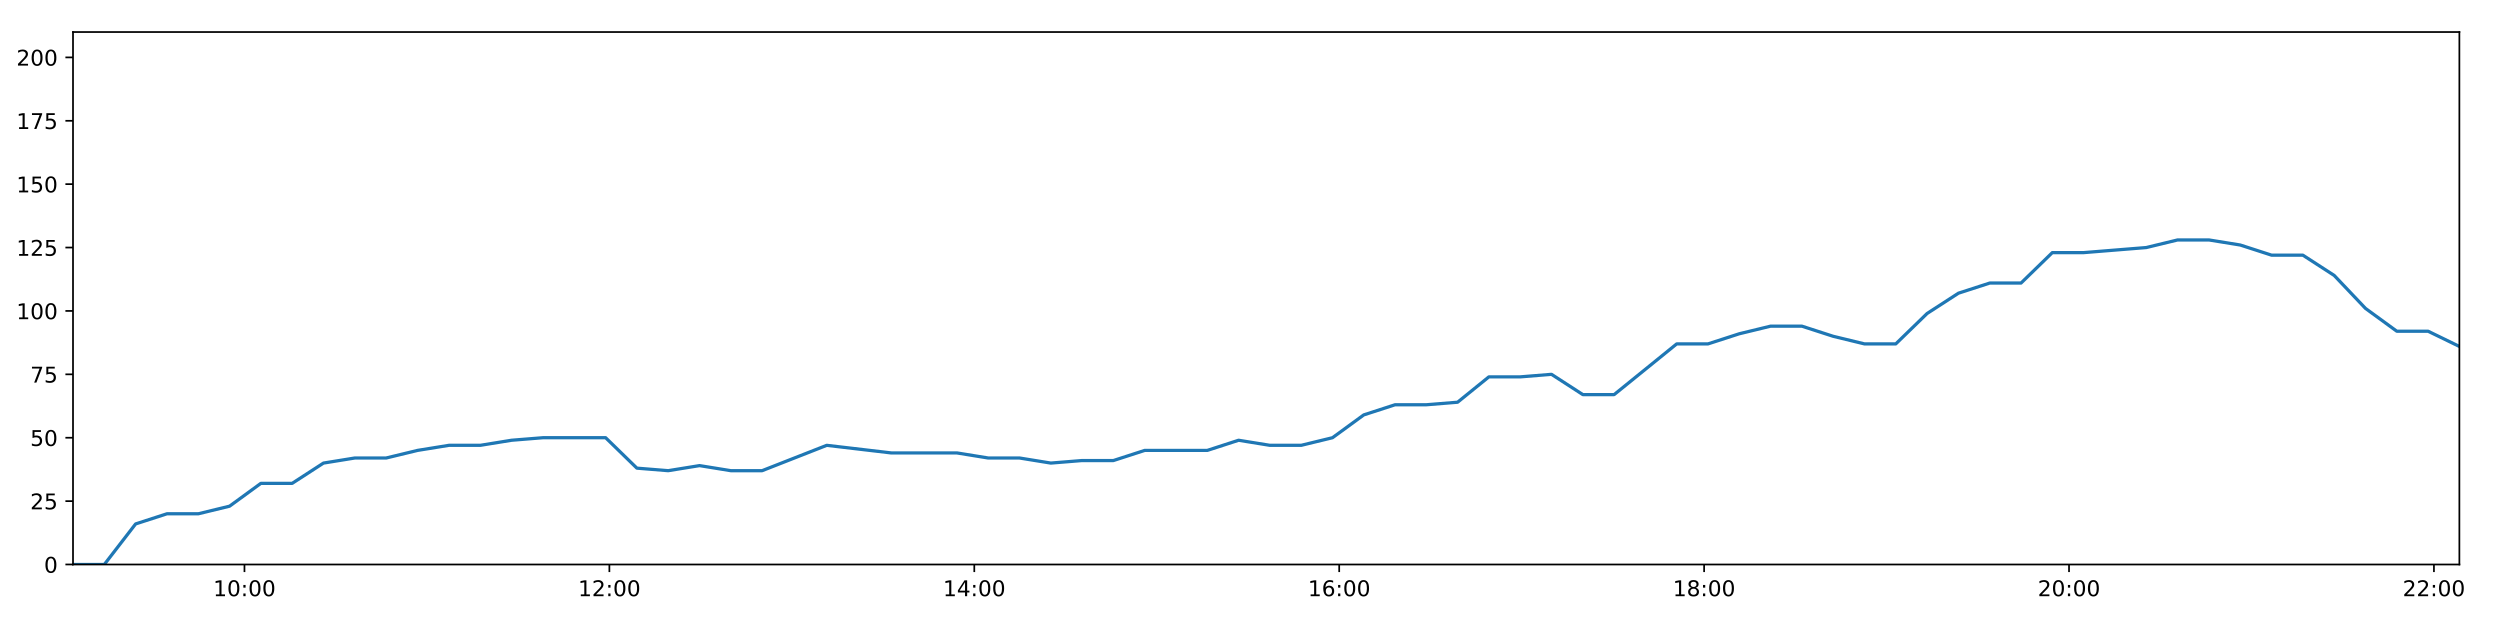
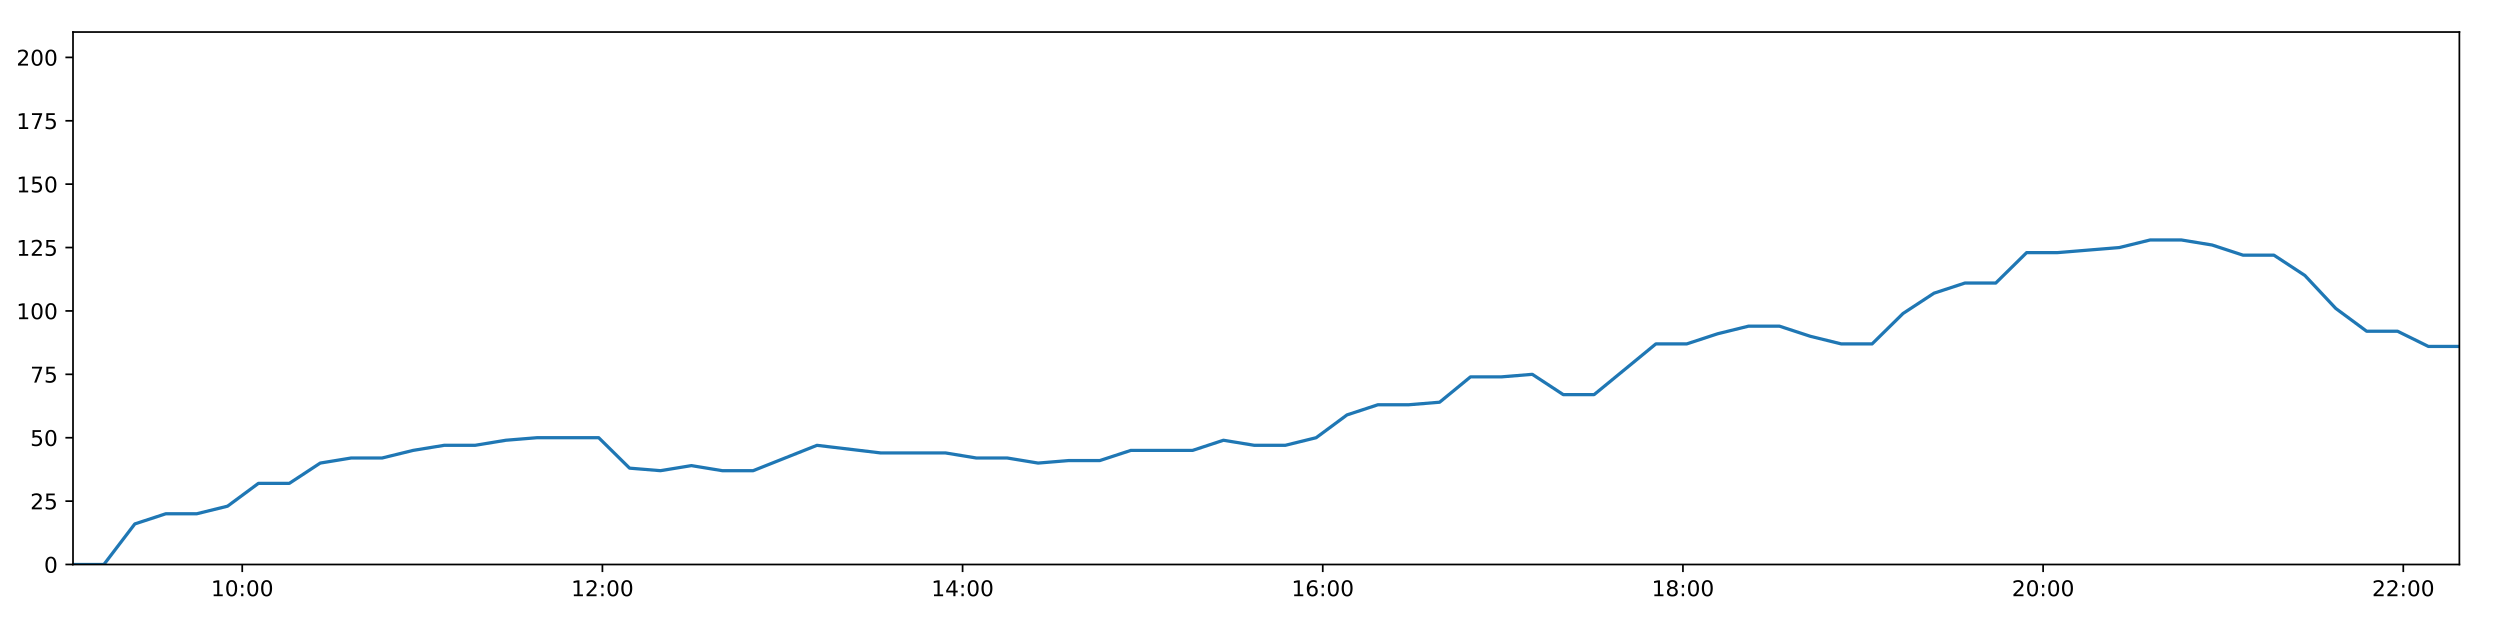
<svg xmlns="http://www.w3.org/2000/svg" xmlns:xlink="http://www.w3.org/1999/xlink" height="288pt" version="1.1" viewBox="0 0 1152 288" width="1152pt">
  <defs>
    <style type="text/css">
*{stroke-linecap:butt;stroke-linejoin:round;}
  </style>
  </defs>
  <g id="figure_1">
    <g id="patch_1">
      <path d="M 0 288  L 1152 288  L 1152 0  L 0 0  z " style="fill:#ffffff;" />
    </g>
    <g id="axes_1">
      <g id="patch_2">
        <path d="M 33.64 260.12  L 1133.28 260.12  L 1133.28 14.76  L 33.64 14.76  z " style="fill:#ffffff;" />
      </g>
      <g id="matplotlib.axis_1">
        <g id="xtick_1">
          <g id="line2d_1">
            <defs>
-               <path d="M 0 0  L 0 3.5  " id="md38d827823" style="stroke:#000000;stroke-width:0.8;" />
-             </defs>
-             <g>
-               <use style="stroke:#000000;stroke-width:0.8;" x="112.65" xlink:href="#md38d827823" y="260.12" />
+               <path d="M 0 0  L 0 3.5  " id="m3b95a68b21" style="stroke:#000000;stroke-width:0.8;" />
+             </defs>
+             <g>
+               <use style="stroke:#000000;stroke-width:0.8;" x="111.624" xlink:href="#m3b95a68b21" y="260.12" />
            </g>
          </g>
          <g id="text_1">
            <defs>
              <path d="M 12.406 8.297  L 28.516 8.297  L 28.516 63.922  L 10.984 60.406  L 10.984 69.391  L 28.422 72.906  L 38.281 72.906  L 38.281 8.297  L 54.391 8.297  L 54.391 0  L 12.406 0  z " id="DejaVuSans-49" />
              <path d="M 31.781 66.406  Q 24.172 66.406 20.328 58.906  Q 16.5 51.422 16.5 36.375  Q 16.5 21.391 20.328 13.891  Q 24.172 6.391 31.781 6.391  Q 39.453 6.391 43.281 13.891  Q 47.125 21.391 47.125 36.375  Q 47.125 51.422 43.281 58.906  Q 39.453 66.406 31.781 66.406  z M 31.781 74.219  Q 44.047 74.219 50.516 64.516  Q 56.984 54.828 56.984 36.375  Q 56.984 17.969 50.516 8.266  Q 44.047 -1.422 31.781 -1.422  Q 19.531 -1.422 13.062 8.266  Q 6.594 17.969 6.594 36.375  Q 6.594 54.828 13.062 64.516  Q 19.531 74.219 31.781 74.219  z " id="DejaVuSans-48" />
              <path d="M 11.719 12.406  L 22.016 12.406  L 22.016 0  L 11.719 0  z M 11.719 51.703  L 22.016 51.703  L 22.016 39.312  L 11.719 39.312  z " id="DejaVuSans-58" />
            </defs>
-             <g transform="translate(98.24023 274.7184)scale(0.1 -0.1)">
+             <g transform="translate(97.21442 274.7184)scale(0.1 -0.1)">
              <use xlink:href="#DejaVuSans-49" />
              <use x="63.623" xlink:href="#DejaVuSans-48" />
              <use x="127.246" xlink:href="#DejaVuSans-58" />
              <use x="160.938" xlink:href="#DejaVuSans-48" />
              <use x="224.561" xlink:href="#DejaVuSans-48" />
            </g>
          </g>
        </g>
        <g id="xtick_2">
          <g id="line2d_2">
            <g>
-               <use style="stroke:#000000;stroke-width:0.8;" x="280.801" xlink:href="#md38d827823" y="260.12" />
+               <use style="stroke:#000000;stroke-width:0.8;" x="277.592" xlink:href="#m3b95a68b21" y="260.12" />
            </g>
          </g>
          <g id="text_2">
            <defs>
              <path d="M 19.188 8.297  L 53.609 8.297  L 53.609 0  L 7.328 0  L 7.328 8.297  Q 12.938 14.109 22.625 23.891  Q 32.328 33.688 34.812 36.531  Q 39.547 41.844 41.422 45.531  Q 43.312 49.219 43.312 52.781  Q 43.312 58.594 39.234 62.25  Q 35.156 65.922 28.609 65.922  Q 23.969 65.922 18.812 64.312  Q 13.672 62.703 7.812 59.422  L 7.812 69.391  Q 13.766 71.781 18.938 73  Q 24.125 74.219 28.422 74.219  Q 39.75 74.219 46.484 68.547  Q 53.219 62.891 53.219 53.422  Q 53.219 48.922 51.531 44.891  Q 49.859 40.875 45.406 35.406  Q 44.188 33.984 37.641 27.219  Q 31.109 20.453 19.188 8.297  z " id="DejaVuSans-50" />
            </defs>
-             <g transform="translate(266.3917 274.7184)scale(0.1 -0.1)">
+             <g transform="translate(263.1827 274.7184)scale(0.1 -0.1)">
              <use xlink:href="#DejaVuSans-49" />
              <use x="63.623" xlink:href="#DejaVuSans-50" />
              <use x="127.246" xlink:href="#DejaVuSans-58" />
              <use x="160.938" xlink:href="#DejaVuSans-48" />
              <use x="224.561" xlink:href="#DejaVuSans-48" />
            </g>
          </g>
        </g>
        <g id="xtick_3">
          <g id="line2d_3">
            <g>
-               <use style="stroke:#000000;stroke-width:0.8;" x="448.953" xlink:href="#md38d827823" y="260.12" />
+               <use style="stroke:#000000;stroke-width:0.8;" x="443.56" xlink:href="#m3b95a68b21" y="260.12" />
            </g>
          </g>
          <g id="text_3">
            <defs>
              <path d="M 37.797 64.312  L 12.891 25.391  L 37.797 25.391  z M 35.203 72.906  L 47.609 72.906  L 47.609 25.391  L 58.016 25.391  L 58.016 17.188  L 47.609 17.188  L 47.609 0  L 37.797 0  L 37.797 17.188  L 4.891 17.188  L 4.891 26.703  z " id="DejaVuSans-52" />
            </defs>
-             <g transform="translate(434.5432 274.7184)scale(0.1 -0.1)">
+             <g transform="translate(429.1511 274.7184)scale(0.1 -0.1)">
              <use xlink:href="#DejaVuSans-49" />
              <use x="63.623" xlink:href="#DejaVuSans-52" />
              <use x="127.246" xlink:href="#DejaVuSans-58" />
              <use x="160.938" xlink:href="#DejaVuSans-48" />
              <use x="224.561" xlink:href="#DejaVuSans-48" />
            </g>
          </g>
        </g>
        <g id="xtick_4">
          <g id="line2d_4">
            <g>
-               <use style="stroke:#000000;stroke-width:0.8;" x="617.104" xlink:href="#md38d827823" y="260.12" />
+               <use style="stroke:#000000;stroke-width:0.8;" x="609.529" xlink:href="#m3b95a68b21" y="260.12" />
            </g>
          </g>
          <g id="text_4">
            <defs>
              <path d="M 33.016 40.375  Q 26.375 40.375 22.484 35.828  Q 18.609 31.297 18.609 23.391  Q 18.609 15.531 22.484 10.953  Q 26.375 6.391 33.016 6.391  Q 39.656 6.391 43.531 10.953  Q 47.406 15.531 47.406 23.391  Q 47.406 31.297 43.531 35.828  Q 39.656 40.375 33.016 40.375  z M 52.594 71.297  L 52.594 62.312  Q 48.875 64.062 45.094 64.984  Q 41.312 65.922 37.594 65.922  Q 27.828 65.922 22.672 59.328  Q 17.531 52.734 16.797 39.406  Q 19.672 43.656 24.016 45.922  Q 28.375 48.188 33.594 48.188  Q 44.578 48.188 50.953 41.516  Q 57.328 34.859 57.328 23.391  Q 57.328 12.156 50.688 5.359  Q 44.047 -1.422 33.016 -1.422  Q 20.359 -1.422 13.672 8.266  Q 6.984 17.969 6.984 36.375  Q 6.984 53.656 15.188 63.938  Q 23.391 74.219 37.203 74.219  Q 40.922 74.219 44.703 73.484  Q 48.484 72.75 52.594 71.297  z " id="DejaVuSans-54" />
            </defs>
-             <g transform="translate(602.6947 274.7184)scale(0.1 -0.1)">
+             <g transform="translate(595.1194 274.7184)scale(0.1 -0.1)">
              <use xlink:href="#DejaVuSans-49" />
              <use x="63.623" xlink:href="#DejaVuSans-54" />
              <use x="127.246" xlink:href="#DejaVuSans-58" />
              <use x="160.938" xlink:href="#DejaVuSans-48" />
              <use x="224.561" xlink:href="#DejaVuSans-48" />
            </g>
          </g>
        </g>
        <g id="xtick_5">
          <g id="line2d_5">
            <g>
-               <use style="stroke:#000000;stroke-width:0.8;" x="785.256" xlink:href="#md38d827823" y="260.12" />
+               <use style="stroke:#000000;stroke-width:0.8;" x="775.497" xlink:href="#m3b95a68b21" y="260.12" />
            </g>
          </g>
          <g id="text_5">
            <defs>
              <path d="M 31.781 34.625  Q 24.75 34.625 20.719 30.859  Q 16.703 27.094 16.703 20.516  Q 16.703 13.922 20.719 10.156  Q 24.75 6.391 31.781 6.391  Q 38.812 6.391 42.859 10.172  Q 46.922 13.969 46.922 20.516  Q 46.922 27.094 42.891 30.859  Q 38.875 34.625 31.781 34.625  z M 21.922 38.812  Q 15.578 40.375 12.031 44.719  Q 8.5 49.078 8.5 55.328  Q 8.5 64.062 14.719 69.141  Q 20.953 74.219 31.781 74.219  Q 42.672 74.219 48.875 69.141  Q 55.078 64.062 55.078 55.328  Q 55.078 49.078 51.531 44.719  Q 48 40.375 41.703 38.812  Q 48.828 37.156 52.797 32.312  Q 56.781 27.484 56.781 20.516  Q 56.781 9.906 50.312 4.234  Q 43.844 -1.422 31.781 -1.422  Q 19.734 -1.422 13.25 4.234  Q 6.781 9.906 6.781 20.516  Q 6.781 27.484 10.781 32.312  Q 14.797 37.156 21.922 38.812  z M 18.312 54.391  Q 18.312 48.734 21.844 45.562  Q 25.391 42.391 31.781 42.391  Q 38.141 42.391 41.719 45.562  Q 45.312 48.734 45.312 54.391  Q 45.312 60.062 41.719 63.234  Q 38.141 66.406 31.781 66.406  Q 25.391 66.406 21.844 63.234  Q 18.312 60.062 18.312 54.391  z " id="DejaVuSans-56" />
            </defs>
-             <g transform="translate(770.8462 274.7184)scale(0.1 -0.1)">
+             <g transform="translate(761.0877 274.7184)scale(0.1 -0.1)">
              <use xlink:href="#DejaVuSans-49" />
              <use x="63.623" xlink:href="#DejaVuSans-56" />
              <use x="127.246" xlink:href="#DejaVuSans-58" />
              <use x="160.938" xlink:href="#DejaVuSans-48" />
              <use x="224.561" xlink:href="#DejaVuSans-48" />
            </g>
          </g>
        </g>
        <g id="xtick_6">
          <g id="line2d_6">
            <g>
-               <use style="stroke:#000000;stroke-width:0.8;" x="953.407" xlink:href="#md38d827823" y="260.12" />
+               <use style="stroke:#000000;stroke-width:0.8;" x="941.465" xlink:href="#m3b95a68b21" y="260.12" />
            </g>
          </g>
          <g id="text_6">
-             <g transform="translate(938.9977 274.7184)scale(0.1 -0.1)">
+             <g transform="translate(927.056 274.7184)scale(0.1 -0.1)">
              <use xlink:href="#DejaVuSans-50" />
              <use x="63.623" xlink:href="#DejaVuSans-48" />
              <use x="127.246" xlink:href="#DejaVuSans-58" />
              <use x="160.938" xlink:href="#DejaVuSans-48" />
              <use x="224.561" xlink:href="#DejaVuSans-48" />
            </g>
          </g>
        </g>
        <g id="xtick_7">
          <g id="line2d_7">
            <g>
-               <use style="stroke:#000000;stroke-width:0.8;" x="1121.559" xlink:href="#md38d827823" y="260.12" />
+               <use style="stroke:#000000;stroke-width:0.8;" x="1107.434" xlink:href="#m3b95a68b21" y="260.12" />
            </g>
          </g>
          <g id="text_7">
-             <g transform="translate(1107.149 274.7184)scale(0.1 -0.1)">
+             <g transform="translate(1093.024 274.7184)scale(0.1 -0.1)">
              <use xlink:href="#DejaVuSans-50" />
              <use x="63.623" xlink:href="#DejaVuSans-50" />
              <use x="127.246" xlink:href="#DejaVuSans-58" />
              <use x="160.938" xlink:href="#DejaVuSans-48" />
              <use x="224.561" xlink:href="#DejaVuSans-48" />
            </g>
          </g>
        </g>
      </g>
      <g id="matplotlib.axis_2">
        <g id="ytick_1">
          <g id="line2d_8">
            <defs>
-               <path d="M 0 0  L -3.5 0  " id="m21fbab4c60" style="stroke:#000000;stroke-width:0.8;" />
-             </defs>
-             <g>
-               <use style="stroke:#000000;stroke-width:0.8;" x="33.64" xlink:href="#m21fbab4c60" y="260.12" />
+               <path d="M 0 0  L -3.5 0  " id="maa0ba55dfd" style="stroke:#000000;stroke-width:0.8;" />
+             </defs>
+             <g>
+               <use style="stroke:#000000;stroke-width:0.8;" x="33.64" xlink:href="#maa0ba55dfd" y="260.12" />
            </g>
          </g>
          <g id="text_8">
            <g transform="translate(20.2775 263.9192)scale(0.1 -0.1)">
              <use xlink:href="#DejaVuSans-48" />
            </g>
          </g>
        </g>
        <g id="ytick_2">
          <g id="line2d_9">
            <g>
-               <use style="stroke:#000000;stroke-width:0.8;" x="33.64" xlink:href="#m21fbab4c60" y="230.91" />
+               <use style="stroke:#000000;stroke-width:0.8;" x="33.64" xlink:href="#maa0ba55dfd" y="230.91" />
            </g>
          </g>
          <g id="text_9">
            <defs>
              <path d="M 10.797 72.906  L 49.516 72.906  L 49.516 64.594  L 19.828 64.594  L 19.828 46.734  Q 21.969 47.469 24.109 47.828  Q 26.266 48.188 28.422 48.188  Q 40.625 48.188 47.75 41.5  Q 54.891 34.812 54.891 23.391  Q 54.891 11.625 47.562 5.094  Q 40.234 -1.422 26.906 -1.422  Q 22.312 -1.422 17.547 -0.641  Q 12.797 0.141 7.719 1.703  L 7.719 11.625  Q 12.109 9.234 16.797 8.062  Q 21.484 6.891 26.703 6.891  Q 35.156 6.891 40.078 11.328  Q 45.016 15.766 45.016 23.391  Q 45.016 31 40.078 35.438  Q 35.156 39.891 26.703 39.891  Q 22.75 39.891 18.812 39.016  Q 14.891 38.141 10.797 36.281  z " id="DejaVuSans-53" />
            </defs>
            <g transform="translate(13.915 234.7097)scale(0.1 -0.1)">
              <use xlink:href="#DejaVuSans-50" />
              <use x="63.623" xlink:href="#DejaVuSans-53" />
            </g>
          </g>
        </g>
        <g id="ytick_3">
          <g id="line2d_10">
            <g>
-               <use style="stroke:#000000;stroke-width:0.8;" x="33.64" xlink:href="#m21fbab4c60" y="201.701" />
+               <use style="stroke:#000000;stroke-width:0.8;" x="33.64" xlink:href="#maa0ba55dfd" y="201.701" />
            </g>
          </g>
          <g id="text_10">
            <g transform="translate(13.915 205.5002)scale(0.1 -0.1)">
              <use xlink:href="#DejaVuSans-53" />
              <use x="63.623" xlink:href="#DejaVuSans-48" />
            </g>
          </g>
        </g>
        <g id="ytick_4">
          <g id="line2d_11">
            <g>
-               <use style="stroke:#000000;stroke-width:0.8;" x="33.64" xlink:href="#m21fbab4c60" y="172.491" />
+               <use style="stroke:#000000;stroke-width:0.8;" x="33.64" xlink:href="#maa0ba55dfd" y="172.491" />
            </g>
          </g>
          <g id="text_11">
            <defs>
              <path d="M 8.203 72.906  L 55.078 72.906  L 55.078 68.703  L 28.609 0  L 18.312 0  L 43.219 64.594  L 8.203 64.594  z " id="DejaVuSans-55" />
            </defs>
            <g transform="translate(13.915 176.2906)scale(0.1 -0.1)">
              <use xlink:href="#DejaVuSans-55" />
              <use x="63.623" xlink:href="#DejaVuSans-53" />
            </g>
          </g>
        </g>
        <g id="ytick_5">
          <g id="line2d_12">
            <g>
-               <use style="stroke:#000000;stroke-width:0.8;" x="33.64" xlink:href="#m21fbab4c60" y="143.282" />
+               <use style="stroke:#000000;stroke-width:0.8;" x="33.64" xlink:href="#maa0ba55dfd" y="143.282" />
            </g>
          </g>
          <g id="text_12">
            <g transform="translate(7.5525 147.0811)scale(0.1 -0.1)">
              <use xlink:href="#DejaVuSans-49" />
              <use x="63.623" xlink:href="#DejaVuSans-48" />
              <use x="127.246" xlink:href="#DejaVuSans-48" />
            </g>
          </g>
        </g>
        <g id="ytick_6">
          <g id="line2d_13">
            <g>
-               <use style="stroke:#000000;stroke-width:0.8;" x="33.64" xlink:href="#m21fbab4c60" y="114.072" />
+               <use style="stroke:#000000;stroke-width:0.8;" x="33.64" xlink:href="#maa0ba55dfd" y="114.072" />
            </g>
          </g>
          <g id="text_13">
            <g transform="translate(7.5525 117.8716)scale(0.1 -0.1)">
              <use xlink:href="#DejaVuSans-49" />
              <use x="63.623" xlink:href="#DejaVuSans-50" />
              <use x="127.246" xlink:href="#DejaVuSans-53" />
            </g>
          </g>
        </g>
        <g id="ytick_7">
          <g id="line2d_14">
            <g>
-               <use style="stroke:#000000;stroke-width:0.8;" x="33.64" xlink:href="#m21fbab4c60" y="84.863" />
+               <use style="stroke:#000000;stroke-width:0.8;" x="33.64" xlink:href="#maa0ba55dfd" y="84.863" />
            </g>
          </g>
          <g id="text_14">
            <g transform="translate(7.5525 88.66208)scale(0.1 -0.1)">
              <use xlink:href="#DejaVuSans-49" />
              <use x="63.623" xlink:href="#DejaVuSans-53" />
              <use x="127.246" xlink:href="#DejaVuSans-48" />
            </g>
          </g>
        </g>
        <g id="ytick_8">
          <g id="line2d_15">
            <g>
-               <use style="stroke:#000000;stroke-width:0.8;" x="33.64" xlink:href="#m21fbab4c60" y="55.653" />
+               <use style="stroke:#000000;stroke-width:0.8;" x="33.64" xlink:href="#maa0ba55dfd" y="55.653" />
            </g>
          </g>
          <g id="text_15">
            <g transform="translate(7.5525 59.45255)scale(0.1 -0.1)">
              <use xlink:href="#DejaVuSans-49" />
              <use x="63.623" xlink:href="#DejaVuSans-55" />
              <use x="127.246" xlink:href="#DejaVuSans-53" />
            </g>
          </g>
        </g>
        <g id="ytick_9">
          <g id="line2d_16">
            <g>
-               <use style="stroke:#000000;stroke-width:0.8;" x="33.64" xlink:href="#m21fbab4c60" y="26.444" />
+               <use style="stroke:#000000;stroke-width:0.8;" x="33.64" xlink:href="#maa0ba55dfd" y="26.444" />
            </g>
          </g>
          <g id="text_16">
            <g transform="translate(7.5525 30.24303)scale(0.1 -0.1)">
              <use xlink:href="#DejaVuSans-50" />
              <use x="63.623" xlink:href="#DejaVuSans-48" />
              <use x="127.246" xlink:href="#DejaVuSans-48" />
            </g>
          </g>
        </g>
      </g>
      <g id="line2d_17">
-         <path clip-path="url(#pdcd23943dc)" d="M 33.64 260.12  L 48.061 260.12  L 62.492 241.426  L 76.931 236.752  L 91.367 236.752  L 105.787 233.247  L 120.2 222.732  L 134.63 222.732  L 149.059 213.385  L 163.498 211.048  L 177.942 211.048  L 192.417 207.543  L 206.874 205.206  L 221.314 205.206  L 235.72 202.869  L 250.188 201.701  L 264.634 201.701  L 279.075 201.701  L 293.478 215.722  L 307.903 216.89  L 322.345 214.553  L 336.758 216.89  L 351.178 216.89  L 380.957 205.206  L 410.716 208.711  L 440.979 208.711  L 455.383 211.048  L 469.806 211.048  L 484.216 213.385  L 498.623 212.216  L 513.059 212.216  L 527.494 207.543  L 541.915 207.543  L 556.328 207.543  L 570.736 202.869  L 585.18 205.206  L 599.589 205.206  L 614.008 201.701  L 628.423 191.186  L 642.837 186.512  L 657.243 186.512  L 671.656 185.344  L 686.068 173.66  L 700.51 173.66  L 714.935 172.491  L 729.372 181.838  L 743.783 181.838  L 758.209 170.155  L 772.619 158.471  L 787.034 158.471  L 801.471 153.797  L 815.89 150.292  L 830.303 150.292  L 844.735 154.966  L 859.157 158.471  L 873.571 158.471  L 888.012 144.45  L 902.454 135.103  L 916.874 130.43  L 931.29 130.43  L 945.709 116.409  L 960.125 116.409  L 974.562 115.241  L 989.001 114.072  L 1003.439 110.567  L 1017.885 110.567  L 1032.308 112.904  L 1046.743 117.578  L 1061.159 117.578  L 1075.598 126.925  L 1090.013 142.114  L 1104.445 152.629  L 1118.874 152.629  L 1133.28 159.639  " style="fill:none;stroke:#1f77b4;stroke-linecap:square;stroke-width:1.5;" />
+         <path clip-path="url(#p36ceef6837)" d="M 33.64 260.12  L 47.873 260.12  L 62.118 241.426  L 76.369 236.752  L 90.618 236.752  L 104.851 233.247  L 119.076 222.732  L 133.319 222.732  L 147.56 213.385  L 161.812 211.048  L 176.069 211.048  L 190.356 207.543  L 204.625 205.206  L 218.878 205.206  L 233.097 202.869  L 247.377 201.701  L 261.635 201.701  L 275.888 201.701  L 290.104 215.722  L 304.342 216.89  L 318.597 214.553  L 332.823 216.89  L 347.055 216.89  L 376.448 205.206  L 405.82 208.711  L 435.69 208.711  L 449.907 211.048  L 464.143 211.048  L 478.366 213.385  L 492.586 212.216  L 506.835 212.216  L 521.082 207.543  L 535.315 207.543  L 549.541 207.543  L 563.763 202.869  L 578.019 205.206  L 592.241 205.206  L 606.473 201.701  L 620.701 191.186  L 634.928 186.512  L 649.147 186.512  L 663.372 185.344  L 677.597 173.66  L 691.851 173.66  L 706.089 172.491  L 720.339 181.838  L 734.563 181.838  L 748.801 170.155  L 763.024 158.471  L 777.252 158.471  L 791.502 153.797  L 805.733 150.292  L 819.96 150.292  L 834.204 154.966  L 848.439 158.471  L 862.666 158.471  L 876.919 144.45  L 891.174 135.103  L 905.407 130.43  L 919.636 130.43  L 933.867 116.409  L 948.096 116.409  L 962.346 115.241  L 976.598 114.072  L 990.848 110.567  L 1005.107 110.567  L 1019.342 112.904  L 1033.589 117.578  L 1047.818 117.578  L 1062.07 126.925  L 1076.298 142.114  L 1090.542 152.629  L 1104.784 152.629  L 1119.003 159.639  L 1133.28 159.639  " style="fill:none;stroke:#1f77b4;stroke-linecap:square;stroke-width:1.5;" />
      </g>
      <g id="patch_3">
        <path d="M 33.64 260.12  L 33.64 14.76  " style="fill:none;stroke:#000000;stroke-linecap:square;stroke-linejoin:miter;stroke-width:0.8;" />
      </g>
      <g id="patch_4">
        <path d="M 1133.28 260.12  L 1133.28 14.76  " style="fill:none;stroke:#000000;stroke-linecap:square;stroke-linejoin:miter;stroke-width:0.8;" />
      </g>
      <g id="patch_5">
        <path d="M 33.64 260.12  L 1133.28 260.12  " style="fill:none;stroke:#000000;stroke-linecap:square;stroke-linejoin:miter;stroke-width:0.8;" />
      </g>
      <g id="patch_6">
        <path d="M 33.64 14.76  L 1133.28 14.76  " style="fill:none;stroke:#000000;stroke-linecap:square;stroke-linejoin:miter;stroke-width:0.8;" />
      </g>
    </g>
  </g>
  <defs>
-     <clipPath id="pdcd23943dc">
+     <clipPath id="p36ceef6837">
      <rect height="245.36" width="1099.64" x="33.64" y="14.76" />
    </clipPath>
  </defs>
</svg>
